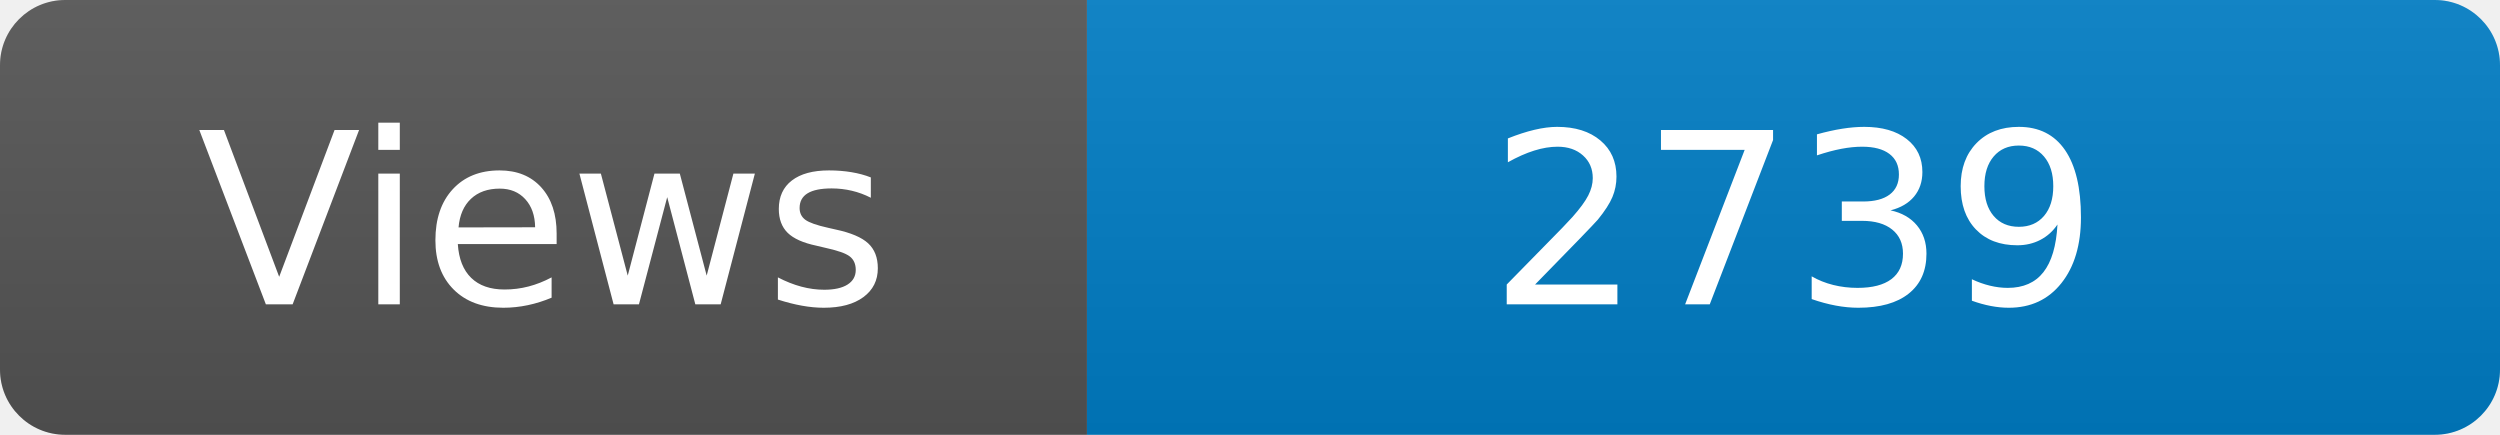
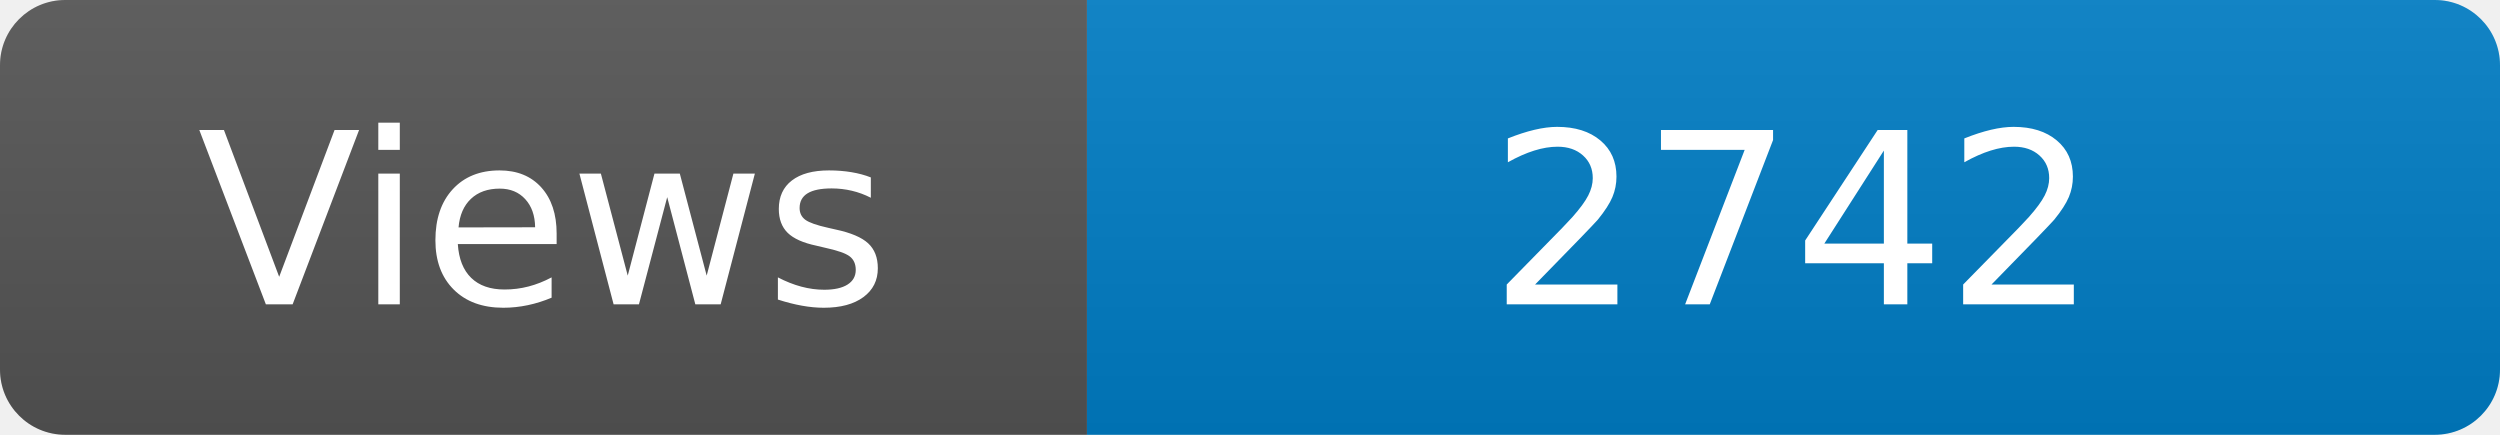
<svg xmlns="http://www.w3.org/2000/svg" width="115" height="20" role="img" aria-label="Maintained?: yes">
  <linearGradient id="s" x2="0" y2="100%">
    <stop offset="0" stop-color="#bbb" stop-opacity=".1" />
    <stop offset="1" stop-opacity=".1" />
  </linearGradient>
  <clipPath id="r">
    <rect width="115" height="20" rx="3" fill="#fff" />
  </clipPath>
  <g clip-path="url(#r)">
    <rect width="50" height="20" fill="#555" />
    <rect x="50" width="160" height="20" fill="#007ec6" />
    <rect width="115" height="20" fill="url(#s)" />
  </g>
  <g fill="#fff" text-anchor="middle" font-family="Verdana,Geneva,DejaVu Sans,sans-serif" font-size="110">
    <text x="250" y="140" transform="scale(.1)" fill="#fff">Views</text>
-     <text x="825" y="140" transform="scale(.1)" fill="#fff">2739</text>
+     <text x="825" y="140" transform="scale(.1)" fill="#fff">2742</text>
  </g>
</svg>
